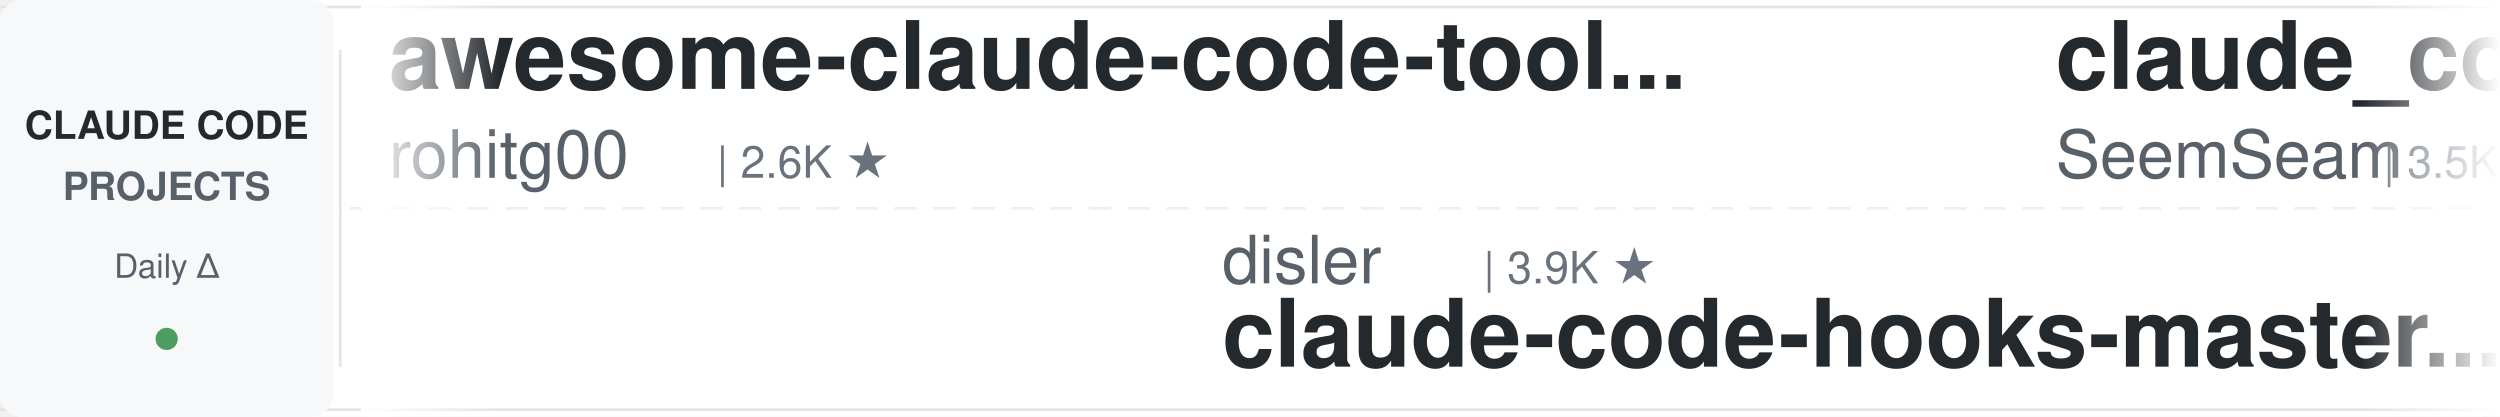
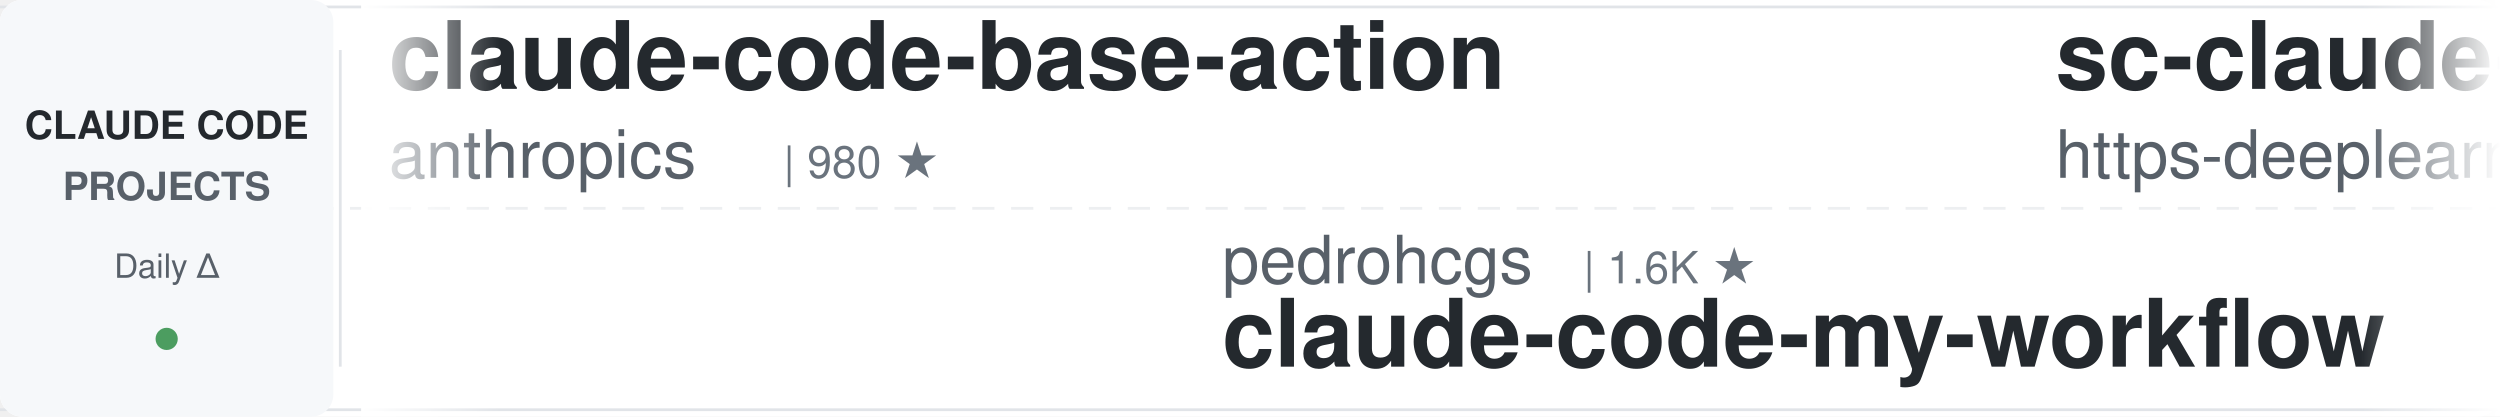
<svg xmlns="http://www.w3.org/2000/svg" width="900" height="150">
  <defs>
    <linearGradient id="leftFade" x1="0%" y1="0%" x2="100%" y2="0%">
      <stop offset="0%" style="stop-color:#ffffff;stop-opacity:1" />
      <stop offset="100%" style="stop-color:#ffffff;stop-opacity:0" />
    </linearGradient>
    <linearGradient id="rightFade" x1="0%" y1="0%" x2="100%" y2="0%">
      <stop offset="0%" style="stop-color:#ffffff;stop-opacity:0" />
      <stop offset="100%" style="stop-color:#ffffff;stop-opacity:1" />
    </linearGradient>
  </defs>
  <rect width="900" height="150" fill="#ffffff" rx="8" />
  <rect x="0" y="2" width="900" height="1" fill="#e1e4e8" />
  <rect x="0" y="147" width="900" height="1" fill="#e1e4e8" />
  <line x1="0" y1="75" x2="900" y2="75" stroke="#e1e4e8" stroke-width="1" stroke-dasharray="8 6" opacity="0.6" />
  <rect x="0" y="0" width="120" height="150" fill="#f6f8fa" rx="8" />
  <text x="60" y="50" font-family="-apple-system, BlinkMacSystemFont, 'Segoe UI', Helvetica, Arial, sans-serif" font-size="14" font-weight="600" fill="#24292e" text-anchor="middle">CLAUDE CODE</text>
  <text x="60" y="72" font-family="-apple-system, BlinkMacSystemFont, 'Segoe UI', Helvetica, Arial, sans-serif" font-size="14" font-weight="600" fill="#586069" text-anchor="middle">PROJECTS</text>
  <text x="60" y="100" font-family="-apple-system, BlinkMacSystemFont, 'Segoe UI', Helvetica, Arial, sans-serif" font-size="12" font-weight="500" fill="#586069" text-anchor="middle">Daily Δ</text>
  <circle cx="60" cy="122" r="4" fill="#22863a" opacity="0.8" />
  <rect x="122" y="18" width="1" height="114" fill="#e1e4e8" />
  <clipPath id="tickerClip">
    <rect x="130" y="0" width="770" height="150" />
  </clipPath>
  <g clip-path="url(#tickerClip)">
    <g id="tickerItems">
      <animateTransform attributeName="transform" attributeType="XML" type="translate" from="0 0" to="-3000 0" dur="54s" repeatCount="indefinite" />
      <g transform="translate(0, 0)">
-         <text x="140" y="32" font-family="-apple-system, BlinkMacSystemFont, 'Segoe UI', Helvetica, Arial, sans-serif" font-size="34" font-weight="600" fill="#24292e">awesome-claude-code-tool...</text>
-         <text x="140" y="64" font-family="-apple-system, BlinkMacSystemFont, 'Segoe UI', Helvetica, Arial, sans-serif" font-size="24" font-weight="400" fill="#586069">rohitg00</text>
-         <text x="258" y="64" font-family="-apple-system, BlinkMacSystemFont, 'Segoe UI', Helvetica, Arial, sans-serif" font-size="16" font-weight="500" fill="#6a737d">| 2.6K ★</text>
+         <text x="140" y="32" font-family="-apple-system, BlinkMacSystemFont, 'Segoe UI', Helvetica, Arial, sans-serif" font-size="34" font-weight="600" fill="#24292e">claude-code-base-action</text>
+         <text x="140" y="64" font-family="-apple-system, BlinkMacSystemFont, 'Segoe UI', Helvetica, Arial, sans-serif" font-size="24" font-weight="400" fill="#586069">anthropics</text>
+         <text x="282" y="64" font-family="-apple-system, BlinkMacSystemFont, 'Segoe UI', Helvetica, Arial, sans-serif" font-size="16" font-weight="500" fill="#6a737d">| 980 ★</text>
      </g>
      <g transform="translate(300, 0)">
-         <text x="140" y="102" font-family="-apple-system, BlinkMacSystemFont, 'Segoe UI', Helvetica, Arial, sans-serif" font-size="24" font-weight="400" fill="#586069">disler</text>
-         <text x="234" y="102" font-family="-apple-system, BlinkMacSystemFont, 'Segoe UI', Helvetica, Arial, sans-serif" font-size="16" font-weight="500" fill="#6a737d">| 3.9K ★</text>
-         <text x="140" y="132" font-family="-apple-system, BlinkMacSystemFont, 'Segoe UI', Helvetica, Arial, sans-serif" font-size="34" font-weight="600" fill="#24292e">claude-code-hooks-master...</text>
+         <text x="140" y="102" font-family="-apple-system, BlinkMacSystemFont, 'Segoe UI', Helvetica, Arial, sans-serif" font-size="24" font-weight="400" fill="#586069">pedrohcgs</text>
+         <text x="270" y="102" font-family="-apple-system, BlinkMacSystemFont, 'Segoe UI', Helvetica, Arial, sans-serif" font-size="16" font-weight="500" fill="#6a737d">| 1.6K ★</text>
+         <text x="140" y="132" font-family="-apple-system, BlinkMacSystemFont, 'Segoe UI', Helvetica, Arial, sans-serif" font-size="34" font-weight="600" fill="#24292e">claude-code-my-workflow</text>
      </g>
      <g transform="translate(600, 0)">
-         <text x="140" y="32" font-family="-apple-system, BlinkMacSystemFont, 'Segoe UI', Helvetica, Arial, sans-serif" font-size="34" font-weight="600" fill="#24292e">claude_codex_bridge</text>
-         <text x="140" y="64" font-family="-apple-system, BlinkMacSystemFont, 'Segoe UI', Helvetica, Arial, sans-serif" font-size="24" font-weight="400" fill="#586069">SeemSeam</text>
-         <text x="258" y="64" font-family="-apple-system, BlinkMacSystemFont, 'Segoe UI', Helvetica, Arial, sans-serif" font-size="16" font-weight="500" fill="#6a737d">| 3.5K ★</text>
+         <text x="140" y="32" font-family="-apple-system, BlinkMacSystemFont, 'Segoe UI', Helvetica, Arial, sans-serif" font-size="34" font-weight="600" fill="#24292e">sc-claude-code-files</text>
+         <text x="140" y="64" font-family="-apple-system, BlinkMacSystemFont, 'Segoe UI', Helvetica, Arial, sans-serif" font-size="24" font-weight="400" fill="#586069">https-deeplearning-ai</text>
+         <text x="414" y="64" font-family="-apple-system, BlinkMacSystemFont, 'Segoe UI', Helvetica, Arial, sans-serif" font-size="16" font-weight="500" fill="#6a737d">| 548 ★</text>
      </g>
      <g transform="translate(900, 0)">
-         <text x="140" y="102" font-family="-apple-system, BlinkMacSystemFont, 'Segoe UI', Helvetica, Arial, sans-serif" font-size="24" font-weight="400" fill="#586069">ChrisWiles</text>
-         <text x="282" y="102" font-family="-apple-system, BlinkMacSystemFont, 'Segoe UI', Helvetica, Arial, sans-serif" font-size="16" font-weight="500" fill="#6a737d">| 6.1K ★</text>
-         <text x="140" y="132" font-family="-apple-system, BlinkMacSystemFont, 'Segoe UI', Helvetica, Arial, sans-serif" font-size="34" font-weight="600" fill="#24292e">claude-code-showcase</text>
+         <text x="140" y="102" font-family="-apple-system, BlinkMacSystemFont, 'Segoe UI', Helvetica, Arial, sans-serif" font-size="24" font-weight="400" fill="#586069">repowise-dev</text>
+         <text x="306" y="102" font-family="-apple-system, BlinkMacSystemFont, 'Segoe UI', Helvetica, Arial, sans-serif" font-size="16" font-weight="500" fill="#6a737d">| 1.2K ★</text>
+         <text x="140" y="132" font-family="-apple-system, BlinkMacSystemFont, 'Segoe UI', Helvetica, Arial, sans-serif" font-size="34" font-weight="600" fill="#24292e">claude-code-prompts</text>
      </g>
      <g transform="translate(1200, 0)">
-         <text x="140" y="32" font-family="-apple-system, BlinkMacSystemFont, 'Segoe UI', Helvetica, Arial, sans-serif" font-size="34" font-weight="600" fill="#24292e">claude-code-router</text>
-         <text x="140" y="64" font-family="-apple-system, BlinkMacSystemFont, 'Segoe UI', Helvetica, Arial, sans-serif" font-size="24" font-weight="400" fill="#586069">musistudio</text>
-         <text x="282" y="64" font-family="-apple-system, BlinkMacSystemFont, 'Segoe UI', Helvetica, Arial, sans-serif" font-size="16" font-weight="500" fill="#6a737d">| 37.2K ★</text>
+         <text x="140" y="32" font-family="-apple-system, BlinkMacSystemFont, 'Segoe UI', Helvetica, Arial, sans-serif" font-size="34" font-weight="600" fill="#24292e">claude-code-telegram</text>
+         <text x="140" y="64" font-family="-apple-system, BlinkMacSystemFont, 'Segoe UI', Helvetica, Arial, sans-serif" font-size="24" font-weight="400" fill="#586069">overwirehq</text>
+         <text x="282" y="64" font-family="-apple-system, BlinkMacSystemFont, 'Segoe UI', Helvetica, Arial, sans-serif" font-size="16" font-weight="500" fill="#6a737d">| 2.8K ★</text>
      </g>
      <g transform="translate(1500, 0)">
-         <text x="140" y="102" font-family="-apple-system, BlinkMacSystemFont, 'Segoe UI', Helvetica, Arial, sans-serif" font-size="24" font-weight="400" fill="#586069">Pimzino</text>
-         <text x="246" y="102" font-family="-apple-system, BlinkMacSystemFont, 'Segoe UI', Helvetica, Arial, sans-serif" font-size="16" font-weight="500" fill="#6a737d">| 3.9K ★</text>
-         <text x="140" y="132" font-family="-apple-system, BlinkMacSystemFont, 'Segoe UI', Helvetica, Arial, sans-serif" font-size="34" font-weight="600" fill="#24292e">claude-code-spec-workflo...</text>
+         <text x="140" y="102" font-family="-apple-system, BlinkMacSystemFont, 'Segoe UI', Helvetica, Arial, sans-serif" font-size="24" font-weight="400" fill="#586069">Yeachan-Heo</text>
+         <text x="294" y="102" font-family="-apple-system, BlinkMacSystemFont, 'Segoe UI', Helvetica, Arial, sans-serif" font-size="16" font-weight="500" fill="#6a737d">| 39.1K ★</text>
+         <text x="140" y="132" font-family="-apple-system, BlinkMacSystemFont, 'Segoe UI', Helvetica, Arial, sans-serif" font-size="34" font-weight="600" fill="#24292e">oh-my-claudecode</text>
      </g>
      <g transform="translate(1800, 0)">
-         <text x="140" y="32" font-family="-apple-system, BlinkMacSystemFont, 'Segoe UI', Helvetica, Arial, sans-serif" font-size="34" font-weight="600" fill="#24292e">claude-code-best-practic...</text>
-         <text x="140" y="64" font-family="-apple-system, BlinkMacSystemFont, 'Segoe UI', Helvetica, Arial, sans-serif" font-size="24" font-weight="400" fill="#586069">shanraisshan</text>
-         <text x="306" y="64" font-family="-apple-system, BlinkMacSystemFont, 'Segoe UI', Helvetica, Arial, sans-serif" font-size="16" font-weight="500" fill="#6a737d">| 65.9K ★</text>
+         <text x="140" y="32" font-family="-apple-system, BlinkMacSystemFont, 'Segoe UI', Helvetica, Arial, sans-serif" font-size="34" font-weight="600" fill="#24292e">awesome-claude-code-plug...</text>
+         <text x="140" y="64" font-family="-apple-system, BlinkMacSystemFont, 'Segoe UI', Helvetica, Arial, sans-serif" font-size="24" font-weight="400" fill="#586069">ccplugins</text>
+         <text x="270" y="64" font-family="-apple-system, BlinkMacSystemFont, 'Segoe UI', Helvetica, Arial, sans-serif" font-size="16" font-weight="500" fill="#6a737d">| 936 ★</text>
      </g>
      <g transform="translate(2100, 0)">
-         <text x="140" y="102" font-family="-apple-system, BlinkMacSystemFont, 'Segoe UI', Helvetica, Arial, sans-serif" font-size="24" font-weight="400" fill="#586069">Windy3f3f3f3f</text>
-         <text x="318" y="102" font-family="-apple-system, BlinkMacSystemFont, 'Segoe UI', Helvetica, Arial, sans-serif" font-size="16" font-weight="500" fill="#6a737d">| 3.6K ★</text>
-         <text x="140" y="132" font-family="-apple-system, BlinkMacSystemFont, 'Segoe UI', Helvetica, Arial, sans-serif" font-size="34" font-weight="600" fill="#24292e">how-claude-code-works</text>
+         <text x="140" y="102" font-family="-apple-system, BlinkMacSystemFont, 'Segoe UI', Helvetica, Arial, sans-serif" font-size="24" font-weight="400" fill="#586069">huangserva</text>
+         <text x="282" y="102" font-family="-apple-system, BlinkMacSystemFont, 'Segoe UI', Helvetica, Arial, sans-serif" font-size="16" font-weight="500" fill="#6a737d">| 628 ★</text>
+         <text x="140" y="132" font-family="-apple-system, BlinkMacSystemFont, 'Segoe UI', Helvetica, Arial, sans-serif" font-size="34" font-weight="600" fill="#24292e">claude-code-cli</text>
      </g>
      <g transform="translate(2400, 0)">
-         <text x="140" y="32" font-family="-apple-system, BlinkMacSystemFont, 'Segoe UI', Helvetica, Arial, sans-serif" font-size="34" font-weight="600" fill="#24292e">claude-code-security-rev...</text>
+         <text x="140" y="32" font-family="-apple-system, BlinkMacSystemFont, 'Segoe UI', Helvetica, Arial, sans-serif" font-size="34" font-weight="600" fill="#24292e">skills</text>
        <text x="140" y="64" font-family="-apple-system, BlinkMacSystemFont, 'Segoe UI', Helvetica, Arial, sans-serif" font-size="24" font-weight="400" fill="#586069">anthropics</text>
-         <text x="282" y="64" font-family="-apple-system, BlinkMacSystemFont, 'Segoe UI', Helvetica, Arial, sans-serif" font-size="16" font-weight="500" fill="#6a737d">| 6.2K ★</text>
+         <text x="282" y="64" font-family="-apple-system, BlinkMacSystemFont, 'Segoe UI', Helvetica, Arial, sans-serif" font-size="16" font-weight="500" fill="#6a737d">| 176.1K ★</text>
      </g>
      <g transform="translate(2700, 0)">
-         <text x="140" y="102" font-family="-apple-system, BlinkMacSystemFont, 'Segoe UI', Helvetica, Arial, sans-serif" font-size="24" font-weight="400" fill="#586069">andrew-kramer-inno</text>
-         <text x="378" y="102" font-family="-apple-system, BlinkMacSystemFont, 'Segoe UI', Helvetica, Arial, sans-serif" font-size="16" font-weight="500" fill="#6a737d">| 596 ★</text>
-         <text x="140" y="132" font-family="-apple-system, BlinkMacSystemFont, 'Segoe UI', Helvetica, Arial, sans-serif" font-size="34" font-weight="600" fill="#24292e">claude-code-source-build</text>
+         <text x="140" y="102" font-family="-apple-system, BlinkMacSystemFont, 'Segoe UI', Helvetica, Arial, sans-serif" font-size="24" font-weight="400" fill="#586069">VoltAgent</text>
+         <text x="270" y="102" font-family="-apple-system, BlinkMacSystemFont, 'Segoe UI', Helvetica, Arial, sans-serif" font-size="16" font-weight="500" fill="#6a737d">| 25.0K ★</text>
+         <text x="140" y="132" font-family="-apple-system, BlinkMacSystemFont, 'Segoe UI', Helvetica, Arial, sans-serif" font-size="34" font-weight="600" fill="#24292e">awesome-claude-code-suba...</text>
      </g>
      <g transform="translate(3000, 0)">
-         <text x="140" y="32" font-family="-apple-system, BlinkMacSystemFont, 'Segoe UI', Helvetica, Arial, sans-serif" font-size="34" font-weight="600" fill="#24292e">awesome-claude-code-tool...</text>
-         <text x="140" y="64" font-family="-apple-system, BlinkMacSystemFont, 'Segoe UI', Helvetica, Arial, sans-serif" font-size="24" font-weight="400" fill="#586069">rohitg00</text>
-         <text x="258" y="64" font-family="-apple-system, BlinkMacSystemFont, 'Segoe UI', Helvetica, Arial, sans-serif" font-size="16" font-weight="500" fill="#6a737d">| 2.6K ★</text>
+         <text x="140" y="32" font-family="-apple-system, BlinkMacSystemFont, 'Segoe UI', Helvetica, Arial, sans-serif" font-size="34" font-weight="600" fill="#24292e">claude-code-base-action</text>
+         <text x="140" y="64" font-family="-apple-system, BlinkMacSystemFont, 'Segoe UI', Helvetica, Arial, sans-serif" font-size="24" font-weight="400" fill="#586069">anthropics</text>
+         <text x="282" y="64" font-family="-apple-system, BlinkMacSystemFont, 'Segoe UI', Helvetica, Arial, sans-serif" font-size="16" font-weight="500" fill="#6a737d">| 980 ★</text>
      </g>
      <g transform="translate(3300, 0)">
-         <text x="140" y="102" font-family="-apple-system, BlinkMacSystemFont, 'Segoe UI', Helvetica, Arial, sans-serif" font-size="24" font-weight="400" fill="#586069">disler</text>
-         <text x="234" y="102" font-family="-apple-system, BlinkMacSystemFont, 'Segoe UI', Helvetica, Arial, sans-serif" font-size="16" font-weight="500" fill="#6a737d">| 3.9K ★</text>
-         <text x="140" y="132" font-family="-apple-system, BlinkMacSystemFont, 'Segoe UI', Helvetica, Arial, sans-serif" font-size="34" font-weight="600" fill="#24292e">claude-code-hooks-master...</text>
+         <text x="140" y="102" font-family="-apple-system, BlinkMacSystemFont, 'Segoe UI', Helvetica, Arial, sans-serif" font-size="24" font-weight="400" fill="#586069">pedrohcgs</text>
+         <text x="270" y="102" font-family="-apple-system, BlinkMacSystemFont, 'Segoe UI', Helvetica, Arial, sans-serif" font-size="16" font-weight="500" fill="#6a737d">| 1.6K ★</text>
+         <text x="140" y="132" font-family="-apple-system, BlinkMacSystemFont, 'Segoe UI', Helvetica, Arial, sans-serif" font-size="34" font-weight="600" fill="#24292e">claude-code-my-workflow</text>
      </g>
      <g transform="translate(3600, 0)">
-         <text x="140" y="32" font-family="-apple-system, BlinkMacSystemFont, 'Segoe UI', Helvetica, Arial, sans-serif" font-size="34" font-weight="600" fill="#24292e">claude_codex_bridge</text>
-         <text x="140" y="64" font-family="-apple-system, BlinkMacSystemFont, 'Segoe UI', Helvetica, Arial, sans-serif" font-size="24" font-weight="400" fill="#586069">SeemSeam</text>
-         <text x="258" y="64" font-family="-apple-system, BlinkMacSystemFont, 'Segoe UI', Helvetica, Arial, sans-serif" font-size="16" font-weight="500" fill="#6a737d">| 3.5K ★</text>
+         <text x="140" y="32" font-family="-apple-system, BlinkMacSystemFont, 'Segoe UI', Helvetica, Arial, sans-serif" font-size="34" font-weight="600" fill="#24292e">sc-claude-code-files</text>
+         <text x="140" y="64" font-family="-apple-system, BlinkMacSystemFont, 'Segoe UI', Helvetica, Arial, sans-serif" font-size="24" font-weight="400" fill="#586069">https-deeplearning-ai</text>
+         <text x="414" y="64" font-family="-apple-system, BlinkMacSystemFont, 'Segoe UI', Helvetica, Arial, sans-serif" font-size="16" font-weight="500" fill="#6a737d">| 548 ★</text>
      </g>
      <g transform="translate(3900, 0)">
-         <text x="140" y="102" font-family="-apple-system, BlinkMacSystemFont, 'Segoe UI', Helvetica, Arial, sans-serif" font-size="24" font-weight="400" fill="#586069">ChrisWiles</text>
-         <text x="282" y="102" font-family="-apple-system, BlinkMacSystemFont, 'Segoe UI', Helvetica, Arial, sans-serif" font-size="16" font-weight="500" fill="#6a737d">| 6.1K ★</text>
-         <text x="140" y="132" font-family="-apple-system, BlinkMacSystemFont, 'Segoe UI', Helvetica, Arial, sans-serif" font-size="34" font-weight="600" fill="#24292e">claude-code-showcase</text>
+         <text x="140" y="102" font-family="-apple-system, BlinkMacSystemFont, 'Segoe UI', Helvetica, Arial, sans-serif" font-size="24" font-weight="400" fill="#586069">repowise-dev</text>
+         <text x="306" y="102" font-family="-apple-system, BlinkMacSystemFont, 'Segoe UI', Helvetica, Arial, sans-serif" font-size="16" font-weight="500" fill="#6a737d">| 1.2K ★</text>
+         <text x="140" y="132" font-family="-apple-system, BlinkMacSystemFont, 'Segoe UI', Helvetica, Arial, sans-serif" font-size="34" font-weight="600" fill="#24292e">claude-code-prompts</text>
      </g>
    </g>
  </g>
  <rect x="130" y="0" width="50" height="150" fill="url(#leftFade)" />
  <rect x="850" y="0" width="50" height="150" fill="url(#rightFade)" />
</svg>
